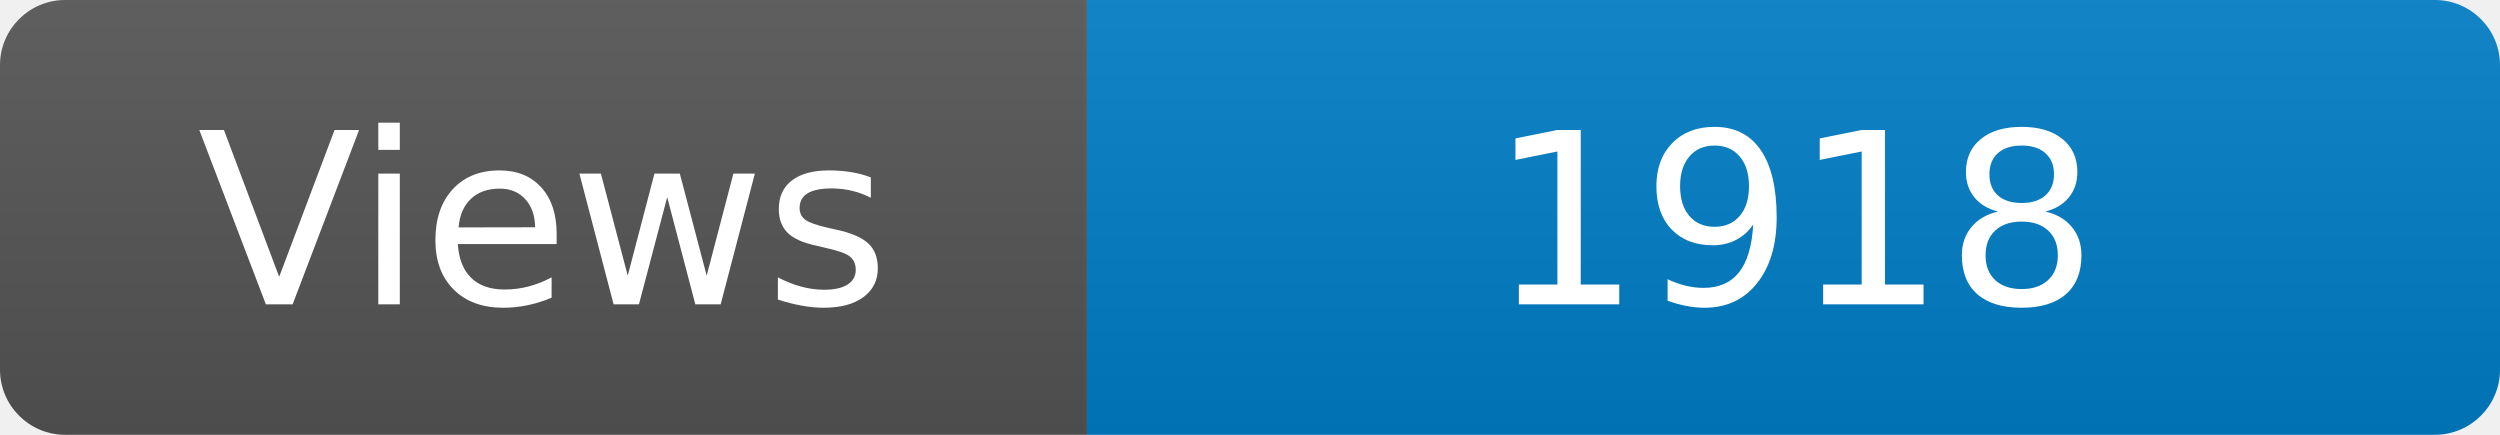
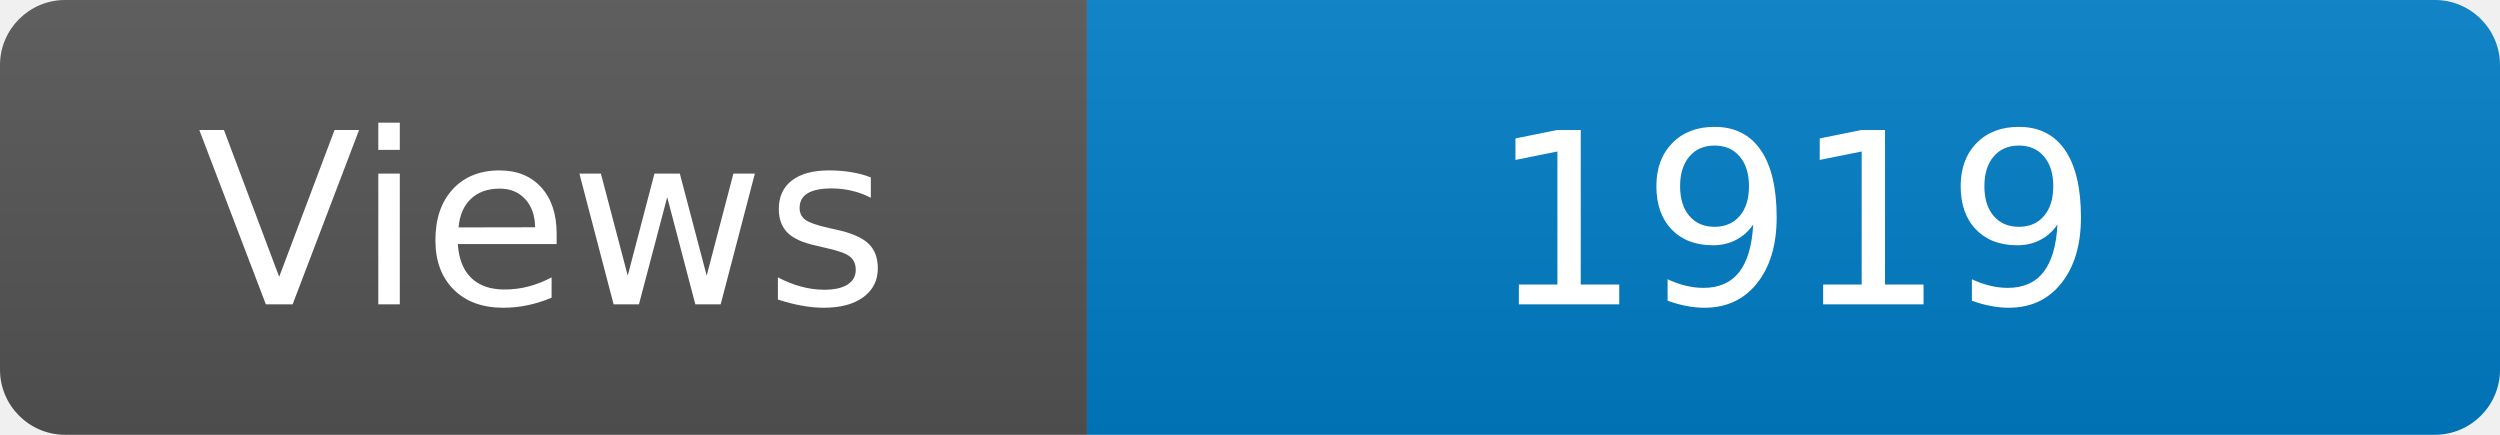
<svg xmlns="http://www.w3.org/2000/svg" width="115" height="20" role="img" aria-label="Maintained?: yes">
  <linearGradient id="s" x2="0" y2="100%">
    <stop offset="0" stop-color="#bbb" stop-opacity=".1" />
    <stop offset="1" stop-opacity=".1" />
  </linearGradient>
  <clipPath id="r">
    <rect width="115" height="20" rx="3" fill="#fff" />
  </clipPath>
  <g clip-path="url(#r)">
    <rect width="50" height="20" fill="#555" />
    <rect x="50" width="160" height="20" fill="#007ec6" />
    <rect width="115" height="20" fill="url(#s)" />
  </g>
  <g fill="#fff" text-anchor="middle" font-family="Verdana,Geneva,DejaVu Sans,sans-serif" font-size="110">
    <text x="250" y="140" transform="scale(.1)" fill="#fff">Views</text>
-     <text x="825" y="140" transform="scale(.1)" fill="#fff">1918</text>
+     <text x="825" y="140" transform="scale(.1)" fill="#fff">1919</text>
  </g>
</svg>
